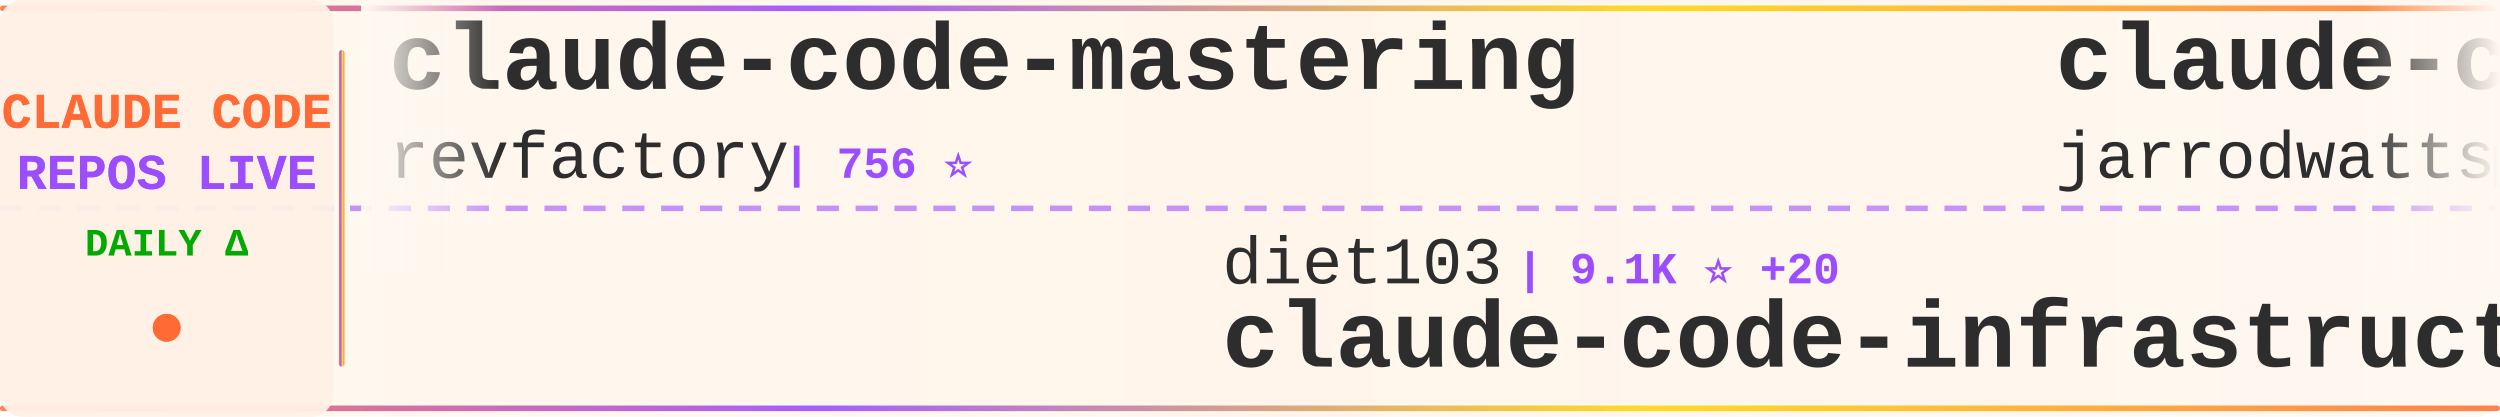
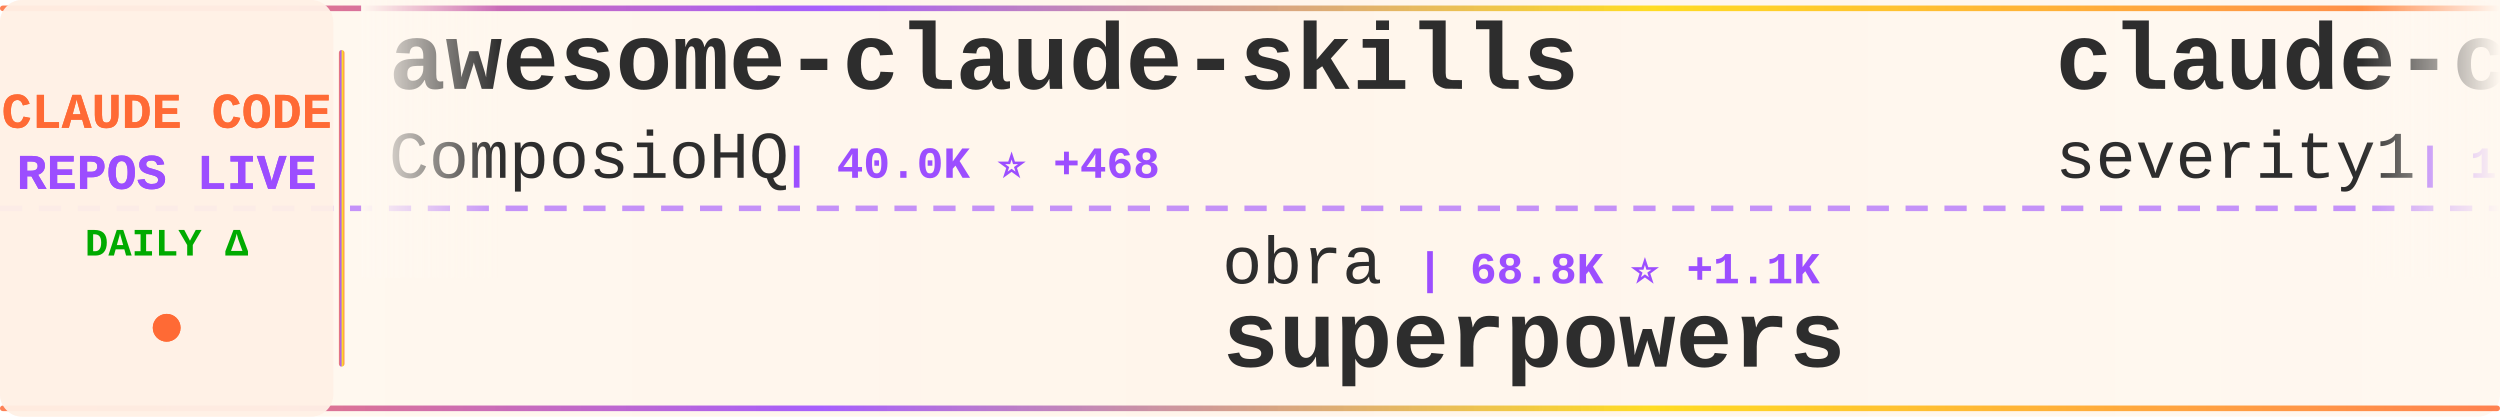
<svg xmlns="http://www.w3.org/2000/svg" width="900" height="150">
  <defs>
    <linearGradient id="tickerBg" x1="0%" y1="0%" x2="100%" y2="0%">
      <stop offset="0%" style="stop-color:#fff8f0;stop-opacity:0.98" />
      <stop offset="50%" style="stop-color:#fff5eb;stop-opacity:1" />
      <stop offset="100%" style="stop-color:#fff8f0;stop-opacity:0.98" />
    </linearGradient>
    <linearGradient id="borderGrad" x1="0%" y1="0%" x2="100%" y2="0%">
      <stop offset="0%" style="stop-color:#FF6B35;stop-opacity:0.85">
        <animate attributeName="stop-opacity" values="0.85;1;0.85" dur="2s" repeatCount="indefinite" />
      </stop>
      <stop offset="33%" style="stop-color:#9C4EFF;stop-opacity:0.9">
        <animate attributeName="stop-opacity" values="0.9;1;0.9" dur="2.2s" repeatCount="indefinite" />
      </stop>
      <stop offset="66%" style="stop-color:#FFD700;stop-opacity:0.85">
        <animate attributeName="stop-opacity" values="0.85;1;0.85" dur="1.8s" repeatCount="indefinite" />
      </stop>
      <stop offset="100%" style="stop-color:#FF6B35;stop-opacity:0.85">
        <animate attributeName="stop-opacity" values="0.85;1;0.85" dur="2s" repeatCount="indefinite" />
      </stop>
    </linearGradient>
    <filter id="textGlow">
      <feGaussianBlur stdDeviation="0.15" result="coloredBlur" />
      <feMerge>
        <feMergeNode in="coloredBlur" />
        <feMergeNode in="SourceGraphic" />
      </feMerge>
    </filter>
    <filter id="metricGlow">
      <feGaussianBlur stdDeviation="0.2" result="coloredBlur" />
      <feMerge>
        <feMergeNode in="coloredBlur" />
        <feMergeNode in="SourceGraphic" />
      </feMerge>
    </filter>
    <linearGradient id="leftFade" x1="0%" y1="0%" x2="100%" y2="0%">
      <stop offset="0%" style="stop-color:#fff8f0;stop-opacity:1" />
      <stop offset="100%" style="stop-color:#fff8f0;stop-opacity:0" />
    </linearGradient>
    <linearGradient id="rightFade" x1="0%" y1="0%" x2="100%" y2="0%">
      <stop offset="0%" style="stop-color:#fff8f0;stop-opacity:0" />
      <stop offset="100%" style="stop-color:#fff8f0;stop-opacity:1" />
    </linearGradient>
  </defs>
  <rect width="900" height="150" fill="url(#tickerBg)" rx="8" />
  <rect x="0" y="2" width="900" height="2" fill="url(#borderGrad)" rx="1" />
  <rect x="0" y="146" width="900" height="2" fill="url(#borderGrad)" rx="1" />
  <line x1="0" y1="75" x2="900" y2="75" stroke="#9C4EFF" stroke-width="2" stroke-dasharray="8 6" opacity="0.6" />
  <rect x="0" y="0" width="120" height="150" fill="#fff0e6" opacity="0.95" rx="8" />
  <text x="60" y="46" font-family="'Courier New', monospace" font-size="18" font-weight="bold" fill="#FF6B35" text-anchor="middle" filter="url(#textGlow)">
    CLAUDE CODE
  </text>
  <text x="60" y="68" font-family="'Courier New', monospace" font-size="18" font-weight="bold" fill="#9C4EFF" text-anchor="middle" filter="url(#textGlow)">
    REPOS LIVE
  </text>
  <text x="60" y="92" font-family="'Courier New', monospace" font-size="14" font-weight="bold" fill="#00aa00" text-anchor="middle">
    DAILY Δ
  </text>
  <circle cx="60" cy="118" r="5" fill="#FF6B35" filter="url(#metricGlow)">
    <animate attributeName="r" values="4;6;4" dur="1.5s" repeatCount="indefinite" />
    <animate attributeName="opacity" values="0.6;1;0.6" dur="1.5s" repeatCount="indefinite" />
  </circle>
  <rect x="122" y="18" width="2" height="114" fill="url(#borderGrad)" rx="1" />
  <clipPath id="tickerClip">
    <rect x="130" y="0" width="770" height="150" />
  </clipPath>
  <g clip-path="url(#tickerClip)">
    <g id="tickerItems">
      <animateTransform attributeName="transform" attributeType="XML" type="translate" from="0 0" to="-3000 0" dur="54s" repeatCount="indefinite" />
      <g transform="translate(0, 0)">
-         <text x="140" y="32" font-family="'Courier New', monospace" font-size="34" font-weight="bold" fill="#2d2d2d">claude-code-mastering</text>
-         <text x="140" y="64" font-family="'Courier New', monospace" font-size="24" font-weight="normal" fill="#2d2d2d" opacity="1.0">revfactory</text>
-         <text x="282" y="64" font-family="'Courier New', monospace" font-size="16" font-weight="bold" fill="#9C4EFF"> | 756 ⭐</text>
+         <text x="140" y="32" font-family="'Courier New', monospace" font-size="34" font-weight="bold" fill="#2d2d2d">awesome-claude-skills</text>
+         <text x="140" y="64" font-family="'Courier New', monospace" font-size="24" font-weight="normal" fill="#2d2d2d" opacity="1.0">ComposioHQ</text>
+         <text x="282" y="64" font-family="'Courier New', monospace" font-size="16" font-weight="bold" fill="#9C4EFF"> | 40.0K ⭐ +468</text>
      </g>
      <g transform="translate(300, 0)">
-         <text x="140" y="102" font-family="'Courier New', monospace" font-size="24" font-weight="normal" fill="#2d2d2d" opacity="1.0">diet103</text>
-         <text x="246" y="102" font-family="'Courier New', monospace" font-size="16" font-weight="bold" fill="#9C4EFF"> | 9.1K ⭐ +20</text>
-         <text x="140" y="132" font-family="'Courier New', monospace" font-size="34" font-weight="bold" fill="#2d2d2d">claude-code-infrastructu...</text>
+         <text x="140" y="102" font-family="'Courier New', monospace" font-size="24" font-weight="normal" fill="#2d2d2d" opacity="1.0">obra</text>
+         <text x="210" y="102" font-family="'Courier New', monospace" font-size="16" font-weight="bold" fill="#9C4EFF"> | 68.8K ⭐ +1.1K</text>
+         <text x="140" y="132" font-family="'Courier New', monospace" font-size="34" font-weight="bold" fill="#2d2d2d">superpowers</text>
      </g>
      <g transform="translate(600, 0)">
-         <text x="140" y="32" font-family="'Courier New', monospace" font-size="34" font-weight="bold" fill="#2d2d2d">claude-code-config</text>
-         <text x="140" y="64" font-family="'Courier New', monospace" font-size="24" font-weight="normal" fill="#2d2d2d" opacity="1.0">jarrodwatts</text>
-         <text x="294" y="64" font-family="'Courier New', monospace" font-size="16" font-weight="bold" fill="#9C4EFF"> | 955 ⭐ +4</text>
+         <text x="140" y="32" font-family="'Courier New', monospace" font-size="34" font-weight="bold" fill="#2d2d2d">claude-code-prompt-impro...</text>
+         <text x="140" y="64" font-family="'Courier New', monospace" font-size="24" font-weight="normal" fill="#2d2d2d" opacity="1.0">severity1</text>
+         <text x="270" y="64" font-family="'Courier New', monospace" font-size="16" font-weight="bold" fill="#9C4EFF"> | 1.2K ⭐ +1</text>
      </g>
      <g transform="translate(900, 0)">
-         <text x="140" y="102" font-family="'Courier New', monospace" font-size="24" font-weight="normal" fill="#2d2d2d" opacity="1.0">farion1231</text>
-         <text x="282" y="102" font-family="'Courier New', monospace" font-size="16" font-weight="bold" fill="#9C4EFF"> | 22.9K ⭐ +499</text>
-         <text x="140" y="132" font-family="'Courier New', monospace" font-size="34" font-weight="bold" fill="#2d2d2d">cc-switch</text>
+         <text x="140" y="102" font-family="'Courier New', monospace" font-size="24" font-weight="normal" fill="#2d2d2d" opacity="1.0">wshobson</text>
+         <text x="258" y="102" font-family="'Courier New', monospace" font-size="16" font-weight="bold" fill="#9C4EFF"> | 30.0K ⭐ +130</text>
+         <text x="140" y="132" font-family="'Courier New', monospace" font-size="34" font-weight="bold" fill="#2d2d2d">agents</text>
      </g>
      <g transform="translate(1200, 0)">
-         <text x="140" y="32" font-family="'Courier New', monospace" font-size="34" font-weight="bold" fill="#2d2d2d">oh-my-claudecode</text>
-         <text x="140" y="64" font-family="'Courier New', monospace" font-size="24" font-weight="normal" fill="#2d2d2d" opacity="1.0">Yeachan-Heo</text>
-         <text x="294" y="64" font-family="'Courier New', monospace" font-size="16" font-weight="bold" fill="#9C4EFF"> | 8.0K ⭐ +137</text>
+         <text x="140" y="32" font-family="'Courier New', monospace" font-size="34" font-weight="bold" fill="#2d2d2d">sc-claude-code-files</text>
+         <text x="140" y="64" font-family="'Courier New', monospace" font-size="24" font-weight="normal" fill="#2d2d2d" opacity="1.0">https-deeplearning-ai</text>
+         <text x="414" y="64" font-family="'Courier New', monospace" font-size="16" font-weight="bold" fill="#9C4EFF"> | 435 ⭐</text>
      </g>
      <g transform="translate(1500, 0)">
        <text x="140" y="102" font-family="'Courier New', monospace" font-size="24" font-weight="normal" fill="#2d2d2d" opacity="1.0">fuergaosi233</text>
        <text x="306" y="102" font-family="'Courier New', monospace" font-size="16" font-weight="bold" fill="#9C4EFF"> | 2.1K ⭐ +7</text>
        <text x="140" y="132" font-family="'Courier New', monospace" font-size="34" font-weight="bold" fill="#2d2d2d">claude-code-proxy</text>
      </g>
      <g transform="translate(1800, 0)">
-         <text x="140" y="32" font-family="'Courier New', monospace" font-size="34" font-weight="bold" fill="#2d2d2d">cc</text>
-         <text x="140" y="64" font-family="'Courier New', monospace" font-size="24" font-weight="normal" fill="#2d2d2d" opacity="1.0">kn1026</text>
-         <text x="234" y="64" font-family="'Courier New', monospace" font-size="16" font-weight="bold" fill="#9C4EFF"> | 703 ⭐</text>
+         <text x="140" y="32" font-family="'Courier New', monospace" font-size="34" font-weight="bold" fill="#2d2d2d">claude-code-base-action</text>
+         <text x="140" y="64" font-family="'Courier New', monospace" font-size="24" font-weight="normal" fill="#2d2d2d" opacity="1.0">anthropics</text>
+         <text x="282" y="64" font-family="'Courier New', monospace" font-size="16" font-weight="bold" fill="#9C4EFF"> | 591 ⭐ +2</text>
      </g>
      <g transform="translate(2100, 0)">
-         <text x="140" y="102" font-family="'Courier New', monospace" font-size="24" font-weight="normal" fill="#2d2d2d" opacity="1.0">ericbuess</text>
-         <text x="270" y="102" font-family="'Courier New', monospace" font-size="16" font-weight="bold" fill="#9C4EFF"> | 710 ⭐</text>
-         <text x="140" y="132" font-family="'Courier New', monospace" font-size="34" font-weight="bold" fill="#2d2d2d">claude-code-docs</text>
+         <text x="140" y="102" font-family="'Courier New', monospace" font-size="24" font-weight="normal" fill="#2d2d2d" opacity="1.0">bfly123</text>
+         <text x="246" y="102" font-family="'Courier New', monospace" font-size="16" font-weight="bold" fill="#9C4EFF"> | 1.4K ⭐ +16</text>
+         <text x="140" y="132" font-family="'Courier New', monospace" font-size="34" font-weight="bold" fill="#2d2d2d">claude_code_bridge</text>
      </g>
      <g transform="translate(2400, 0)">
-         <text x="140" y="32" font-family="'Courier New', monospace" font-size="34" font-weight="bold" fill="#2d2d2d">claude-code-settings</text>
-         <text x="140" y="64" font-family="'Courier New', monospace" font-size="24" font-weight="normal" fill="#2d2d2d" opacity="1.0">feiskyer</text>
-         <text x="258" y="64" font-family="'Courier New', monospace" font-size="16" font-weight="bold" fill="#9C4EFF"> | 1.2K ⭐ +1</text>
+         <text x="140" y="32" font-family="'Courier New', monospace" font-size="34" font-weight="bold" fill="#2d2d2d">claude-code-infrastructu...</text>
+         <text x="140" y="64" font-family="'Courier New', monospace" font-size="24" font-weight="normal" fill="#2d2d2d" opacity="1.0">diet103</text>
+         <text x="246" y="64" font-family="'Courier New', monospace" font-size="16" font-weight="bold" fill="#9C4EFF"> | 9.1K ⭐ +20</text>
      </g>
      <g transform="translate(2700, 0)">
-         <text x="140" y="102" font-family="'Courier New', monospace" font-size="24" font-weight="normal" fill="#2d2d2d" opacity="1.0">Piebald-AI</text>
-         <text x="282" y="102" font-family="'Courier New', monospace" font-size="16" font-weight="bold" fill="#9C4EFF"> | 5.2K ⭐ +75</text>
-         <text x="140" y="132" font-family="'Courier New', monospace" font-size="34" font-weight="bold" fill="#2d2d2d">claude-code-system-promp...</text>
+         <text x="140" y="102" font-family="'Courier New', monospace" font-size="24" font-weight="normal" fill="#2d2d2d" opacity="1.0">winfunc</text>
+         <text x="246" y="102" font-family="'Courier New', monospace" font-size="16" font-weight="bold" fill="#9C4EFF"> | 20.8K ⭐ +33</text>
+         <text x="140" y="132" font-family="'Courier New', monospace" font-size="34" font-weight="bold" fill="#2d2d2d">opcode</text>
      </g>
      <g transform="translate(3000, 0)">
-         <text x="140" y="32" font-family="'Courier New', monospace" font-size="34" font-weight="bold" fill="#2d2d2d">claude-code-mastering</text>
-         <text x="140" y="64" font-family="'Courier New', monospace" font-size="24" font-weight="normal" fill="#2d2d2d" opacity="1.0">revfactory</text>
-         <text x="282" y="64" font-family="'Courier New', monospace" font-size="16" font-weight="bold" fill="#9C4EFF"> | 756 ⭐</text>
+         <text x="140" y="32" font-family="'Courier New', monospace" font-size="34" font-weight="bold" fill="#2d2d2d">awesome-claude-skills</text>
+         <text x="140" y="64" font-family="'Courier New', monospace" font-size="24" font-weight="normal" fill="#2d2d2d" opacity="1.0">ComposioHQ</text>
+         <text x="282" y="64" font-family="'Courier New', monospace" font-size="16" font-weight="bold" fill="#9C4EFF"> | 40.0K ⭐ +468</text>
      </g>
      <g transform="translate(3300, 0)">
-         <text x="140" y="102" font-family="'Courier New', monospace" font-size="24" font-weight="normal" fill="#2d2d2d" opacity="1.0">diet103</text>
-         <text x="246" y="102" font-family="'Courier New', monospace" font-size="16" font-weight="bold" fill="#9C4EFF"> | 9.1K ⭐ +20</text>
-         <text x="140" y="132" font-family="'Courier New', monospace" font-size="34" font-weight="bold" fill="#2d2d2d">claude-code-infrastructu...</text>
+         <text x="140" y="102" font-family="'Courier New', monospace" font-size="24" font-weight="normal" fill="#2d2d2d" opacity="1.0">obra</text>
+         <text x="210" y="102" font-family="'Courier New', monospace" font-size="16" font-weight="bold" fill="#9C4EFF"> | 68.8K ⭐ +1.1K</text>
+         <text x="140" y="132" font-family="'Courier New', monospace" font-size="34" font-weight="bold" fill="#2d2d2d">superpowers</text>
      </g>
      <g transform="translate(3600, 0)">
-         <text x="140" y="32" font-family="'Courier New', monospace" font-size="34" font-weight="bold" fill="#2d2d2d">claude-code-config</text>
-         <text x="140" y="64" font-family="'Courier New', monospace" font-size="24" font-weight="normal" fill="#2d2d2d" opacity="1.0">jarrodwatts</text>
-         <text x="294" y="64" font-family="'Courier New', monospace" font-size="16" font-weight="bold" fill="#9C4EFF"> | 955 ⭐ +4</text>
+         <text x="140" y="32" font-family="'Courier New', monospace" font-size="34" font-weight="bold" fill="#2d2d2d">claude-code-prompt-impro...</text>
+         <text x="140" y="64" font-family="'Courier New', monospace" font-size="24" font-weight="normal" fill="#2d2d2d" opacity="1.0">severity1</text>
+         <text x="270" y="64" font-family="'Courier New', monospace" font-size="16" font-weight="bold" fill="#9C4EFF"> | 1.2K ⭐ +1</text>
      </g>
      <g transform="translate(3900, 0)">
-         <text x="140" y="102" font-family="'Courier New', monospace" font-size="24" font-weight="normal" fill="#2d2d2d" opacity="1.0">farion1231</text>
-         <text x="282" y="102" font-family="'Courier New', monospace" font-size="16" font-weight="bold" fill="#9C4EFF"> | 22.9K ⭐ +499</text>
-         <text x="140" y="132" font-family="'Courier New', monospace" font-size="34" font-weight="bold" fill="#2d2d2d">cc-switch</text>
+         <text x="140" y="102" font-family="'Courier New', monospace" font-size="24" font-weight="normal" fill="#2d2d2d" opacity="1.0">wshobson</text>
+         <text x="258" y="102" font-family="'Courier New', monospace" font-size="16" font-weight="bold" fill="#9C4EFF"> | 30.0K ⭐ +130</text>
+         <text x="140" y="132" font-family="'Courier New', monospace" font-size="34" font-weight="bold" fill="#2d2d2d">agents</text>
      </g>
    </g>
  </g>
  <rect x="130" y="0" width="50" height="100" fill="url(#leftFade)" />
  <rect x="850" y="0" width="50" height="100" fill="url(#rightFade)" />
</svg>
